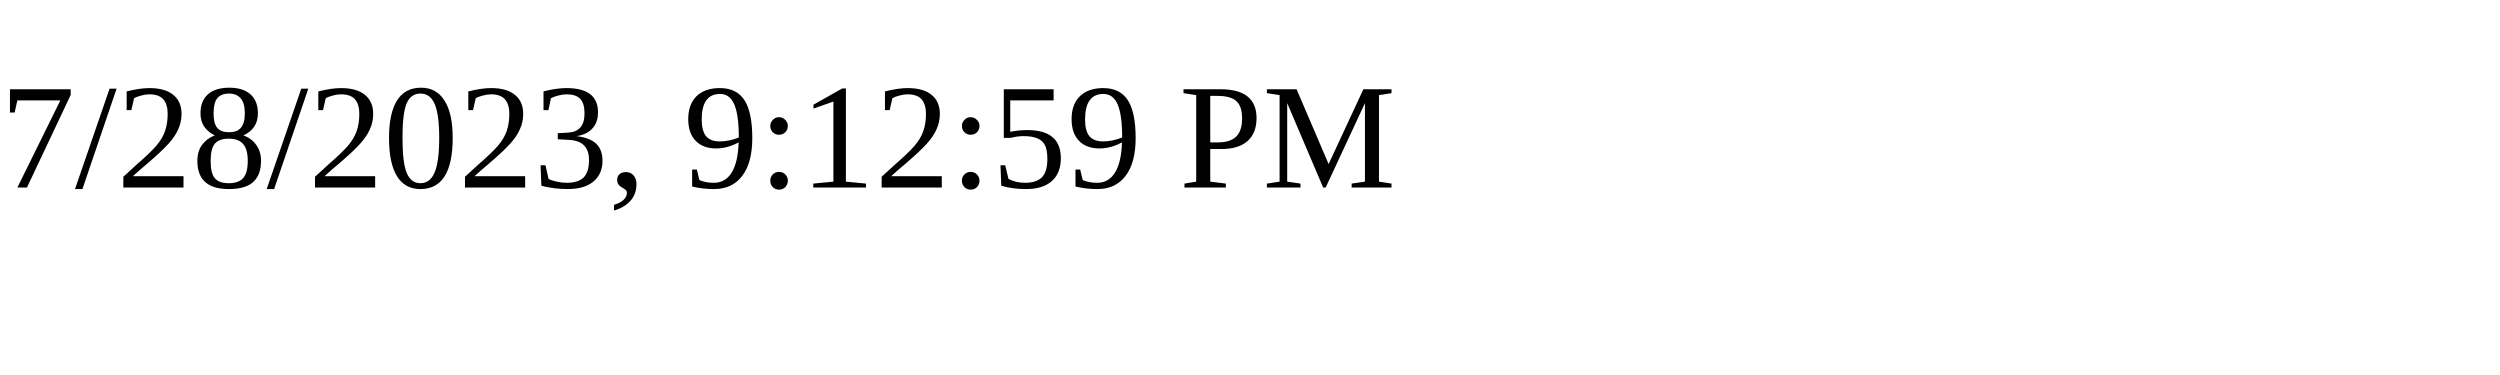
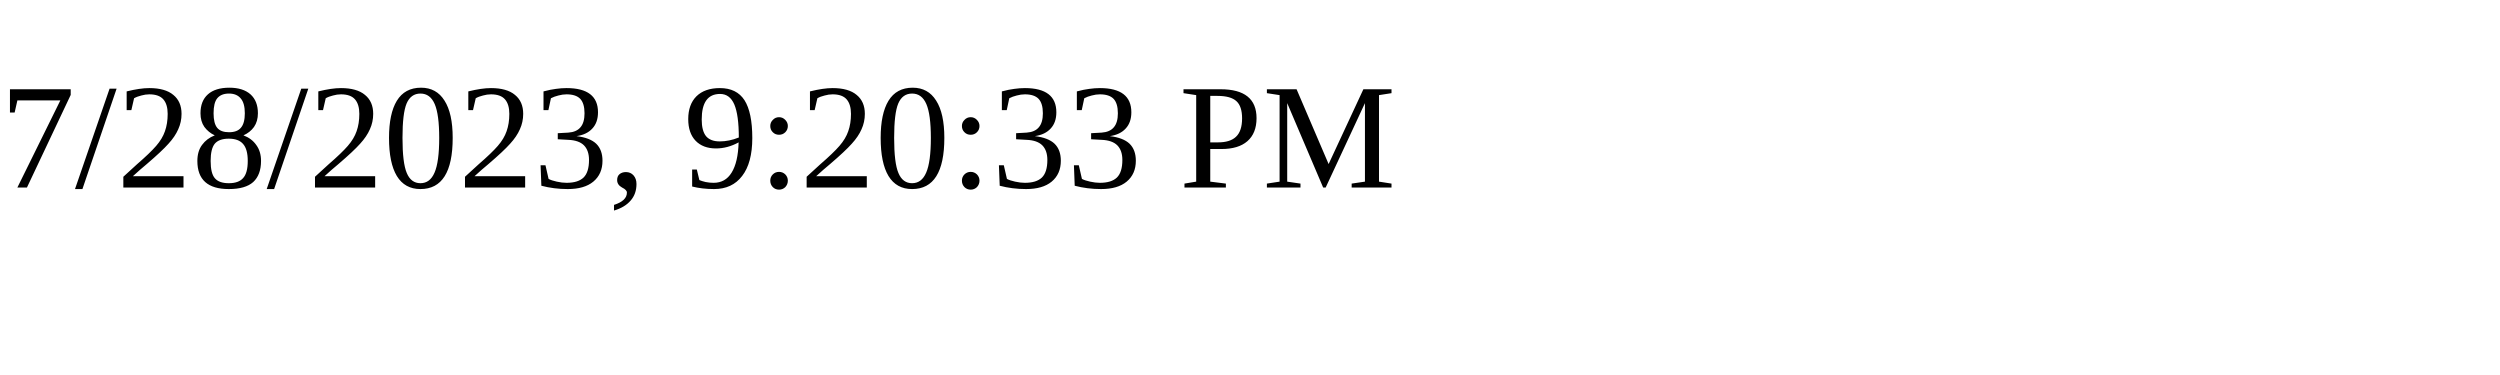
<svg xmlns="http://www.w3.org/2000/svg" height="30" width="200">
-   <text x="0" y="15">7/28/2023, 9:12:59 PM</text>
+   <text x="0" y="15">7/28/2023, 9:20:33 PM</text>
</svg>
